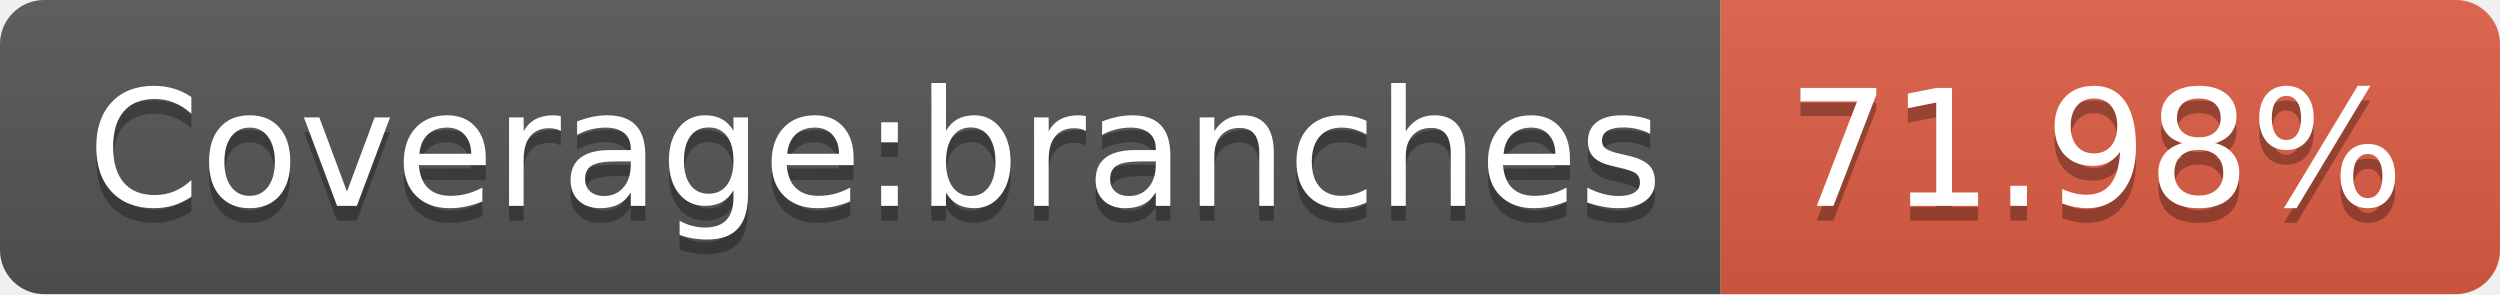
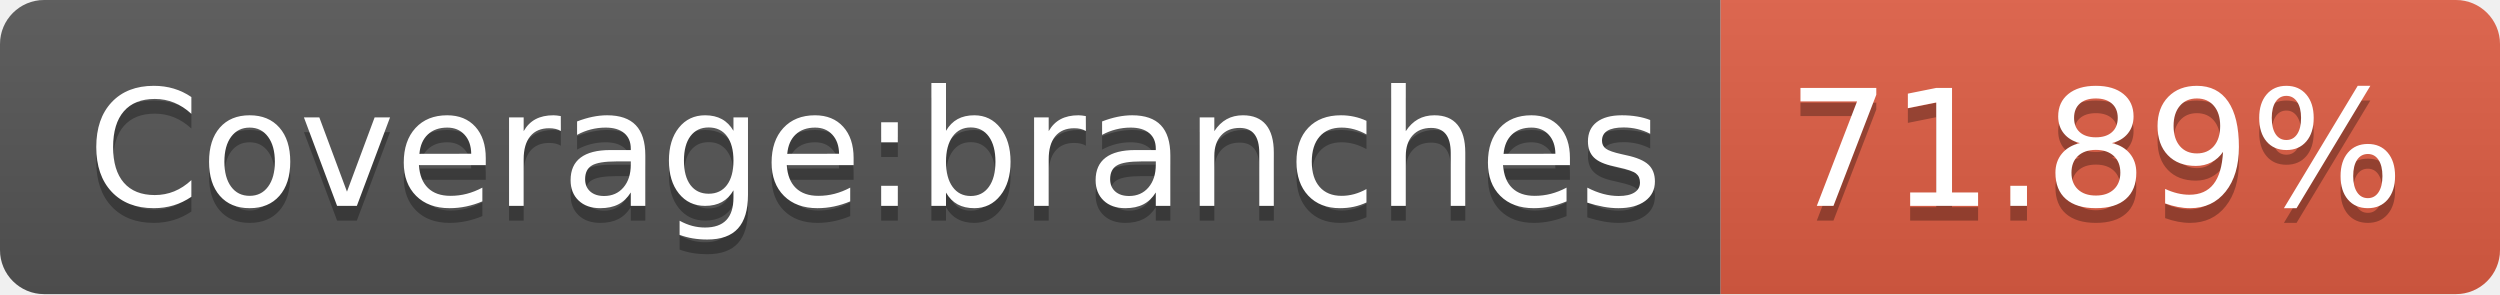
- <svg xmlns="http://www.w3.org/2000/svg" width="170" height="20" role="img" aria-label="Coverage:branches: 71.98%">
+ <svg xmlns="http://www.w3.org/2000/svg" width="170" height="20" role="img" aria-label="Coverage:branches: 71.89%">
  <linearGradient id="s" x2="0" y2="100%">
    <stop offset="0" stop-color="#bbb" stop-opacity=".1" />
    <stop offset="1" stop-opacity=".1" />
  </linearGradient>
  <clipPath id="r">
    <rect width="170" height="20" rx="3" fill="#fff" />
  </clipPath>
  <g clip-path="url(#r)">
    <rect width="117" height="20" fill="#555" />
    <rect x="117" width="53" height="20" fill="#e05d44" />
    <rect width="170" height="20" fill="url(#s)" />
  </g>
  <g fill="#fff" text-anchor="middle" font-family="Verdana,Geneva,DejaVu Sans,sans-serif" text-rendering="geometricPrecision" font-size="110">
    <text aria-hidden="true" x="595" y="150" fill="#010101" fill-opacity=".3" transform="scale(.1)" textLength="1070">Coverage:branches</text>
    <text x="595" y="140" transform="scale(.1)" fill="#fff" textLength="1070">Coverage:branches</text>
-     <text aria-hidden="true" x="1425" y="150" fill="#010101" fill-opacity=".3" transform="scale(.1)" textLength="430">71.98%</text>
-     <text x="1425" y="140" transform="scale(.1)" fill="#fff" textLength="430">71.98%</text>
+     <text aria-hidden="true" x="1425" y="150" fill="#010101" fill-opacity=".3" transform="scale(.1)" textLength="430">71.89%</text>
+     <text x="1425" y="140" transform="scale(.1)" fill="#fff" textLength="430">71.89%</text>
  </g>
</svg>
